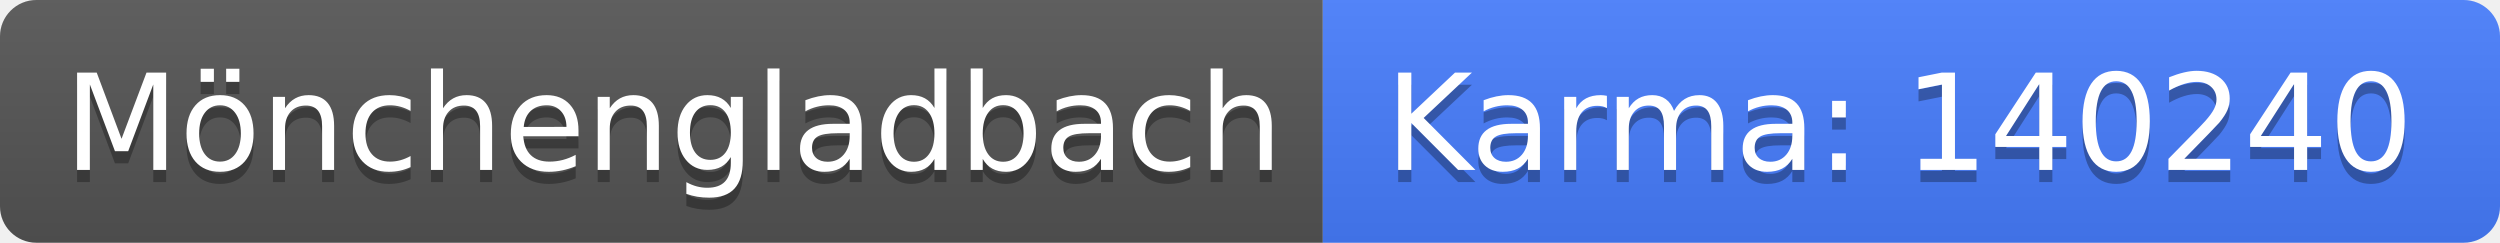
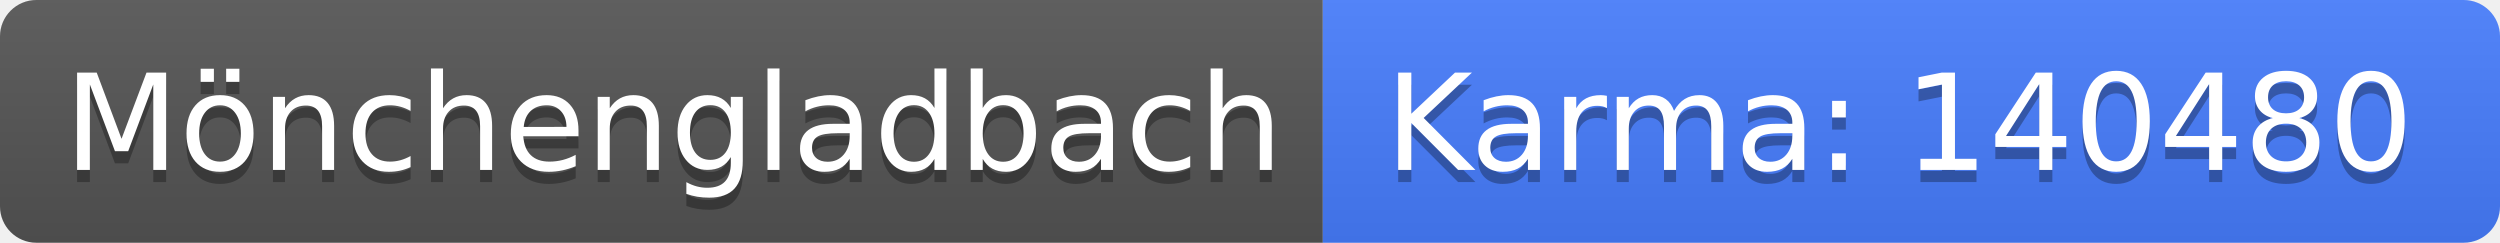
<svg xmlns="http://www.w3.org/2000/svg" width="206" height="20">
  <linearGradient id="b" x2="0" y2="100%">
    <stop offset="0" stop-color="#bbb" stop-opacity=".1" />
    <stop offset="1" stop-opacity=".1" />
  </linearGradient>
  <clipPath id="a">
    <rect width="206" height="20" rx="3" fill="#fff" />
  </clipPath>
  <g clip-path="url(#a)">
    <path fill="#555" d="M0 0h109v20H0z" />
    <path fill="#477eff" d="M109 0h97v20H109z" />
    <path fill="url(#b)" d="M0 0h206v20H0z" />
  </g>
  <g fill="#fff" text-anchor="middle" font-family="DejaVu Sans,Verdana,Geneva,sans-serif" font-size="110">
    <text x="555" y="150" fill="#010101" fill-opacity=".3" transform="scale(.1)" textLength="990">Mönchengladbach</text>
    <text x="555" y="140" transform="scale(.1)" textLength="990">Mönchengladbach</text>
-     <text x="1565" y="150" fill="#010101" fill-opacity=".3" transform="scale(.1)" textLength="870">Karma: 140240</text>
-     <text x="1565" y="140" transform="scale(.1)" textLength="870">Karma: 140240</text>
+     <text x="1565" y="150" fill="#010101" fill-opacity=".3" transform="scale(.1)" textLength="870">Karma: 140480</text>
+     <text x="1565" y="140" transform="scale(.1)" textLength="870">Karma: 140480</text>
  </g>
</svg>
